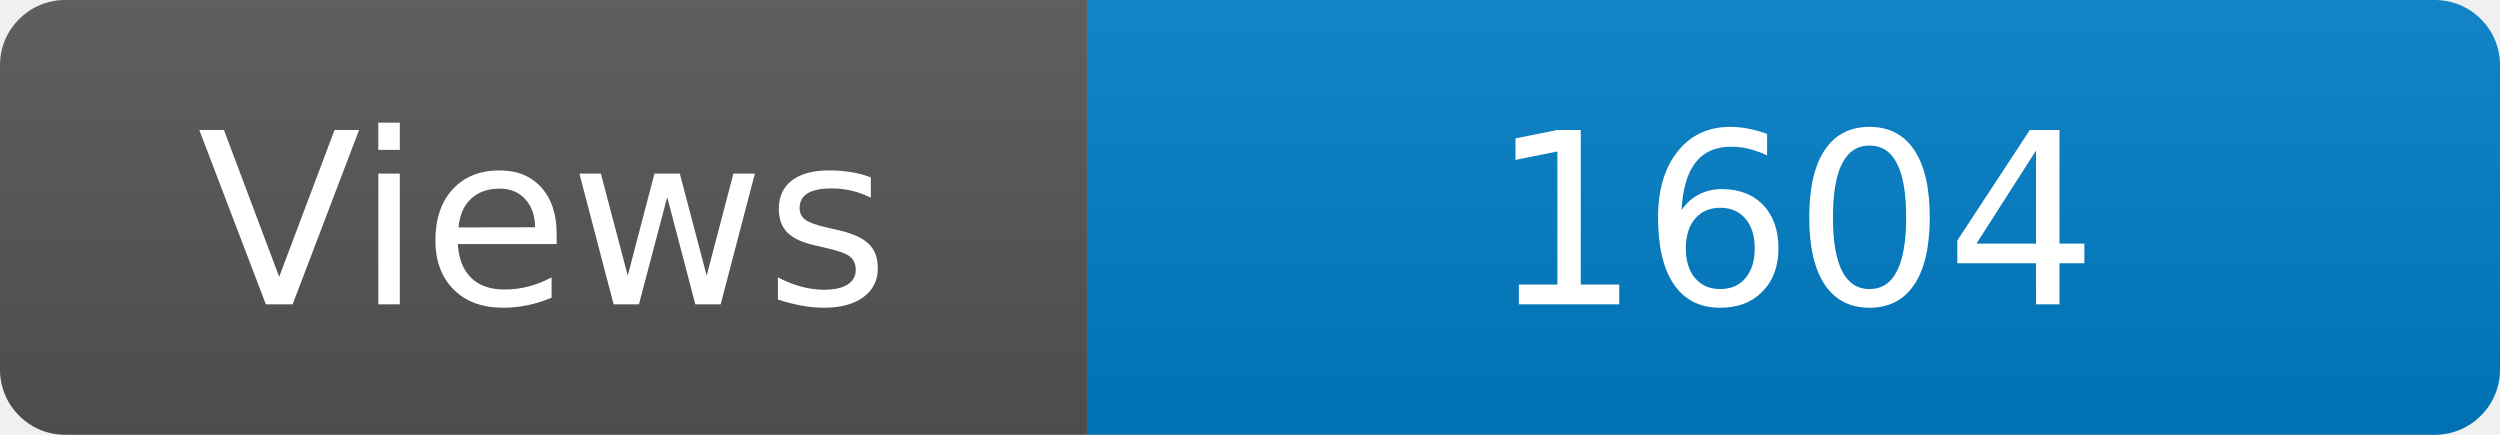
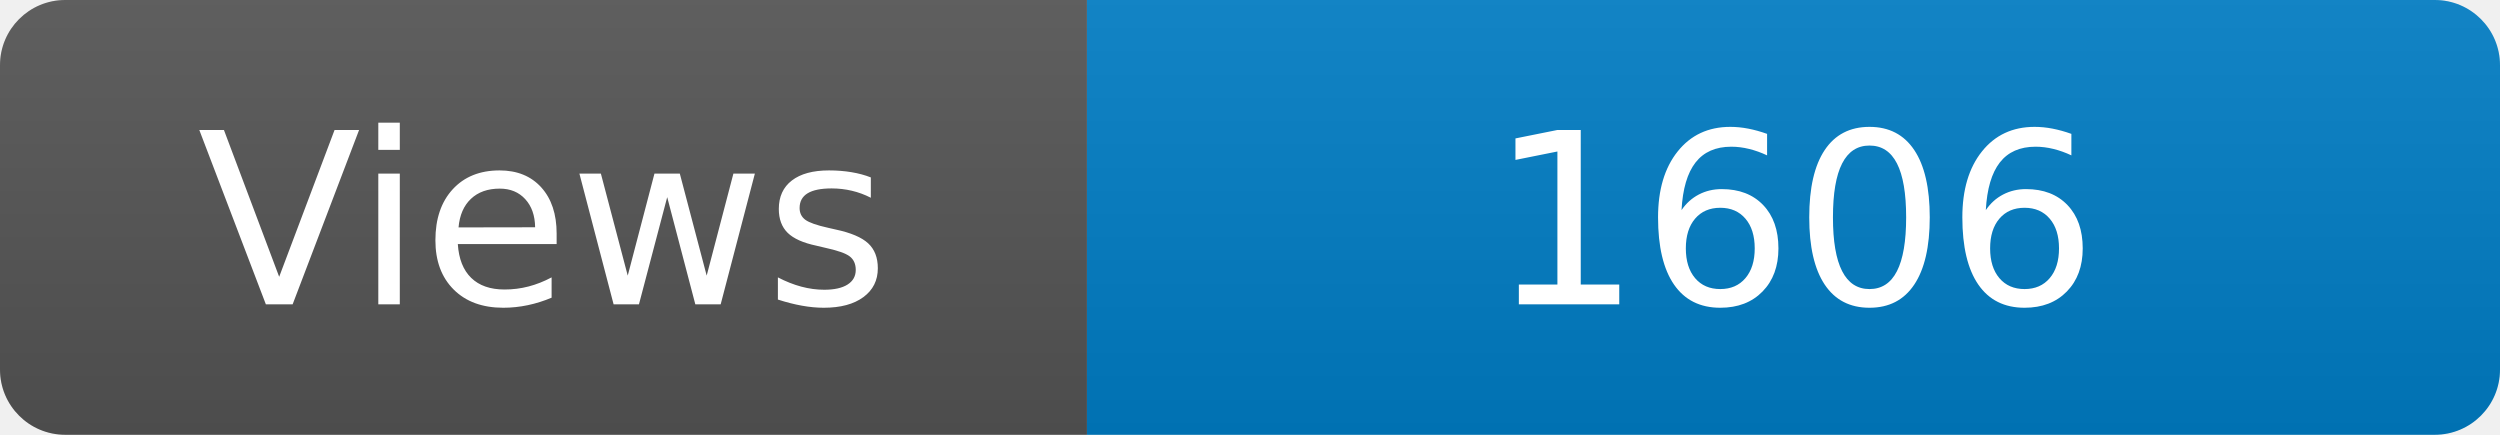
<svg xmlns="http://www.w3.org/2000/svg" width="115" height="20" role="img" aria-label="Maintained?: yes">
  <linearGradient id="s" x2="0" y2="100%">
    <stop offset="0" stop-color="#bbb" stop-opacity=".1" />
    <stop offset="1" stop-opacity=".1" />
  </linearGradient>
  <clipPath id="r">
    <rect width="115" height="20" rx="3" fill="#fff" />
  </clipPath>
  <g clip-path="url(#r)">
    <rect width="50" height="20" fill="#555" />
    <rect x="50" width="160" height="20" fill="#007ec6" />
    <rect width="115" height="20" fill="url(#s)" />
  </g>
  <g fill="#fff" text-anchor="middle" font-family="Verdana,Geneva,DejaVu Sans,sans-serif" font-size="110">
    <text x="250" y="140" transform="scale(.1)" fill="#fff">Views</text>
-     <text x="825" y="140" transform="scale(.1)" fill="#fff">1604</text>
+     <text x="825" y="140" transform="scale(.1)" fill="#fff">1606</text>
  </g>
</svg>
